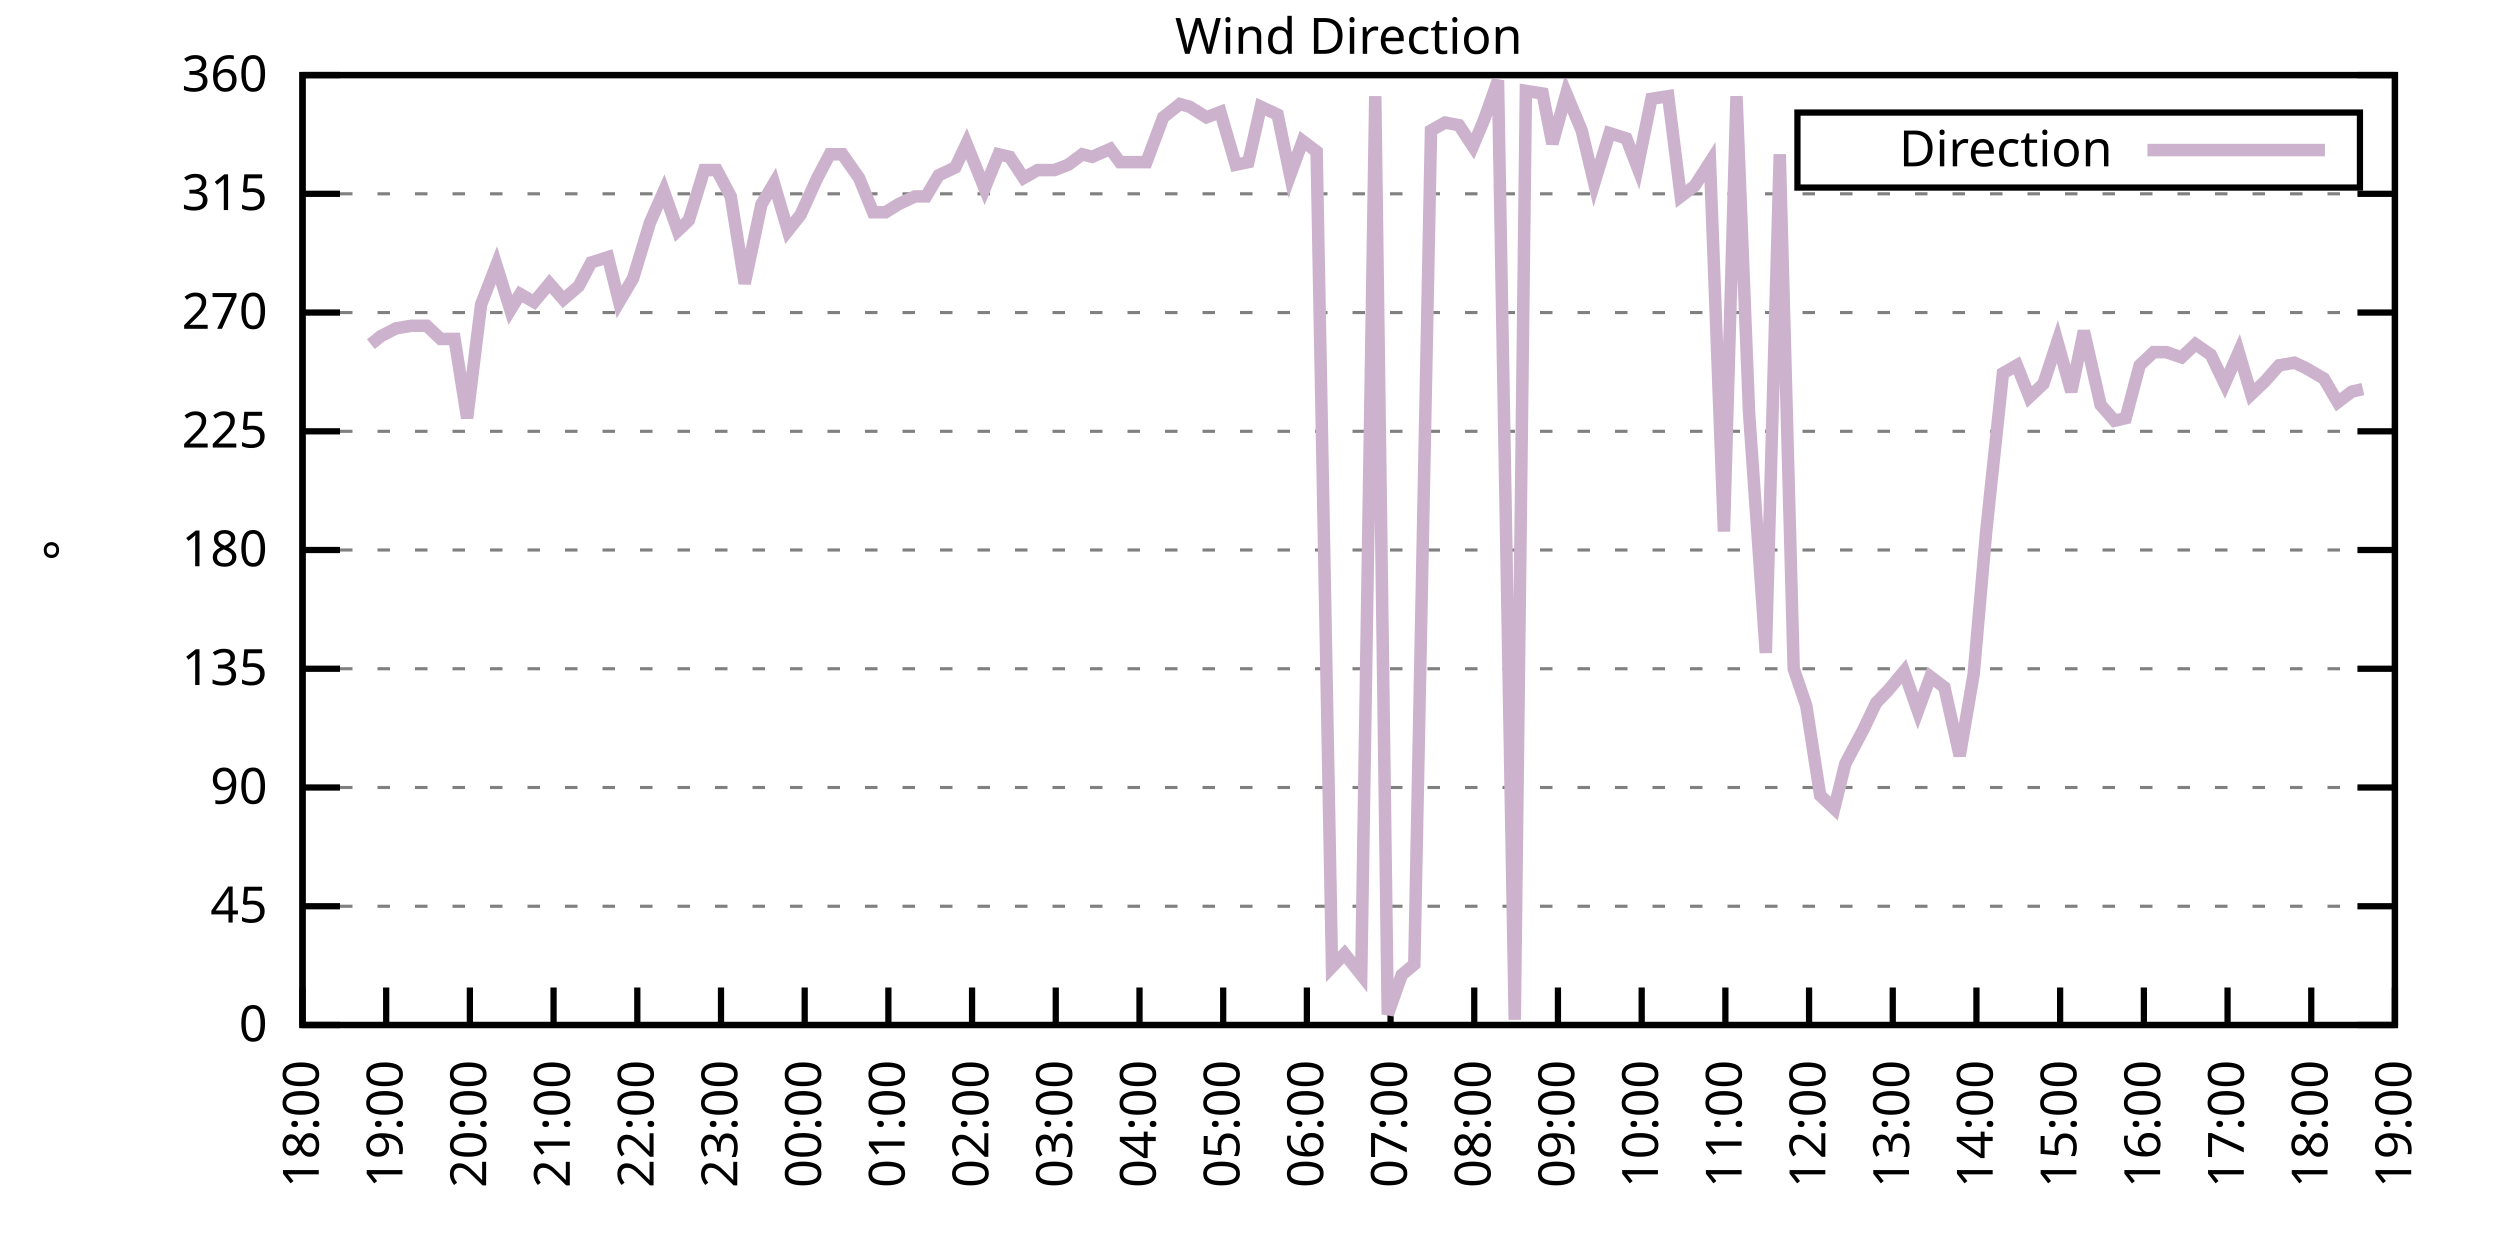
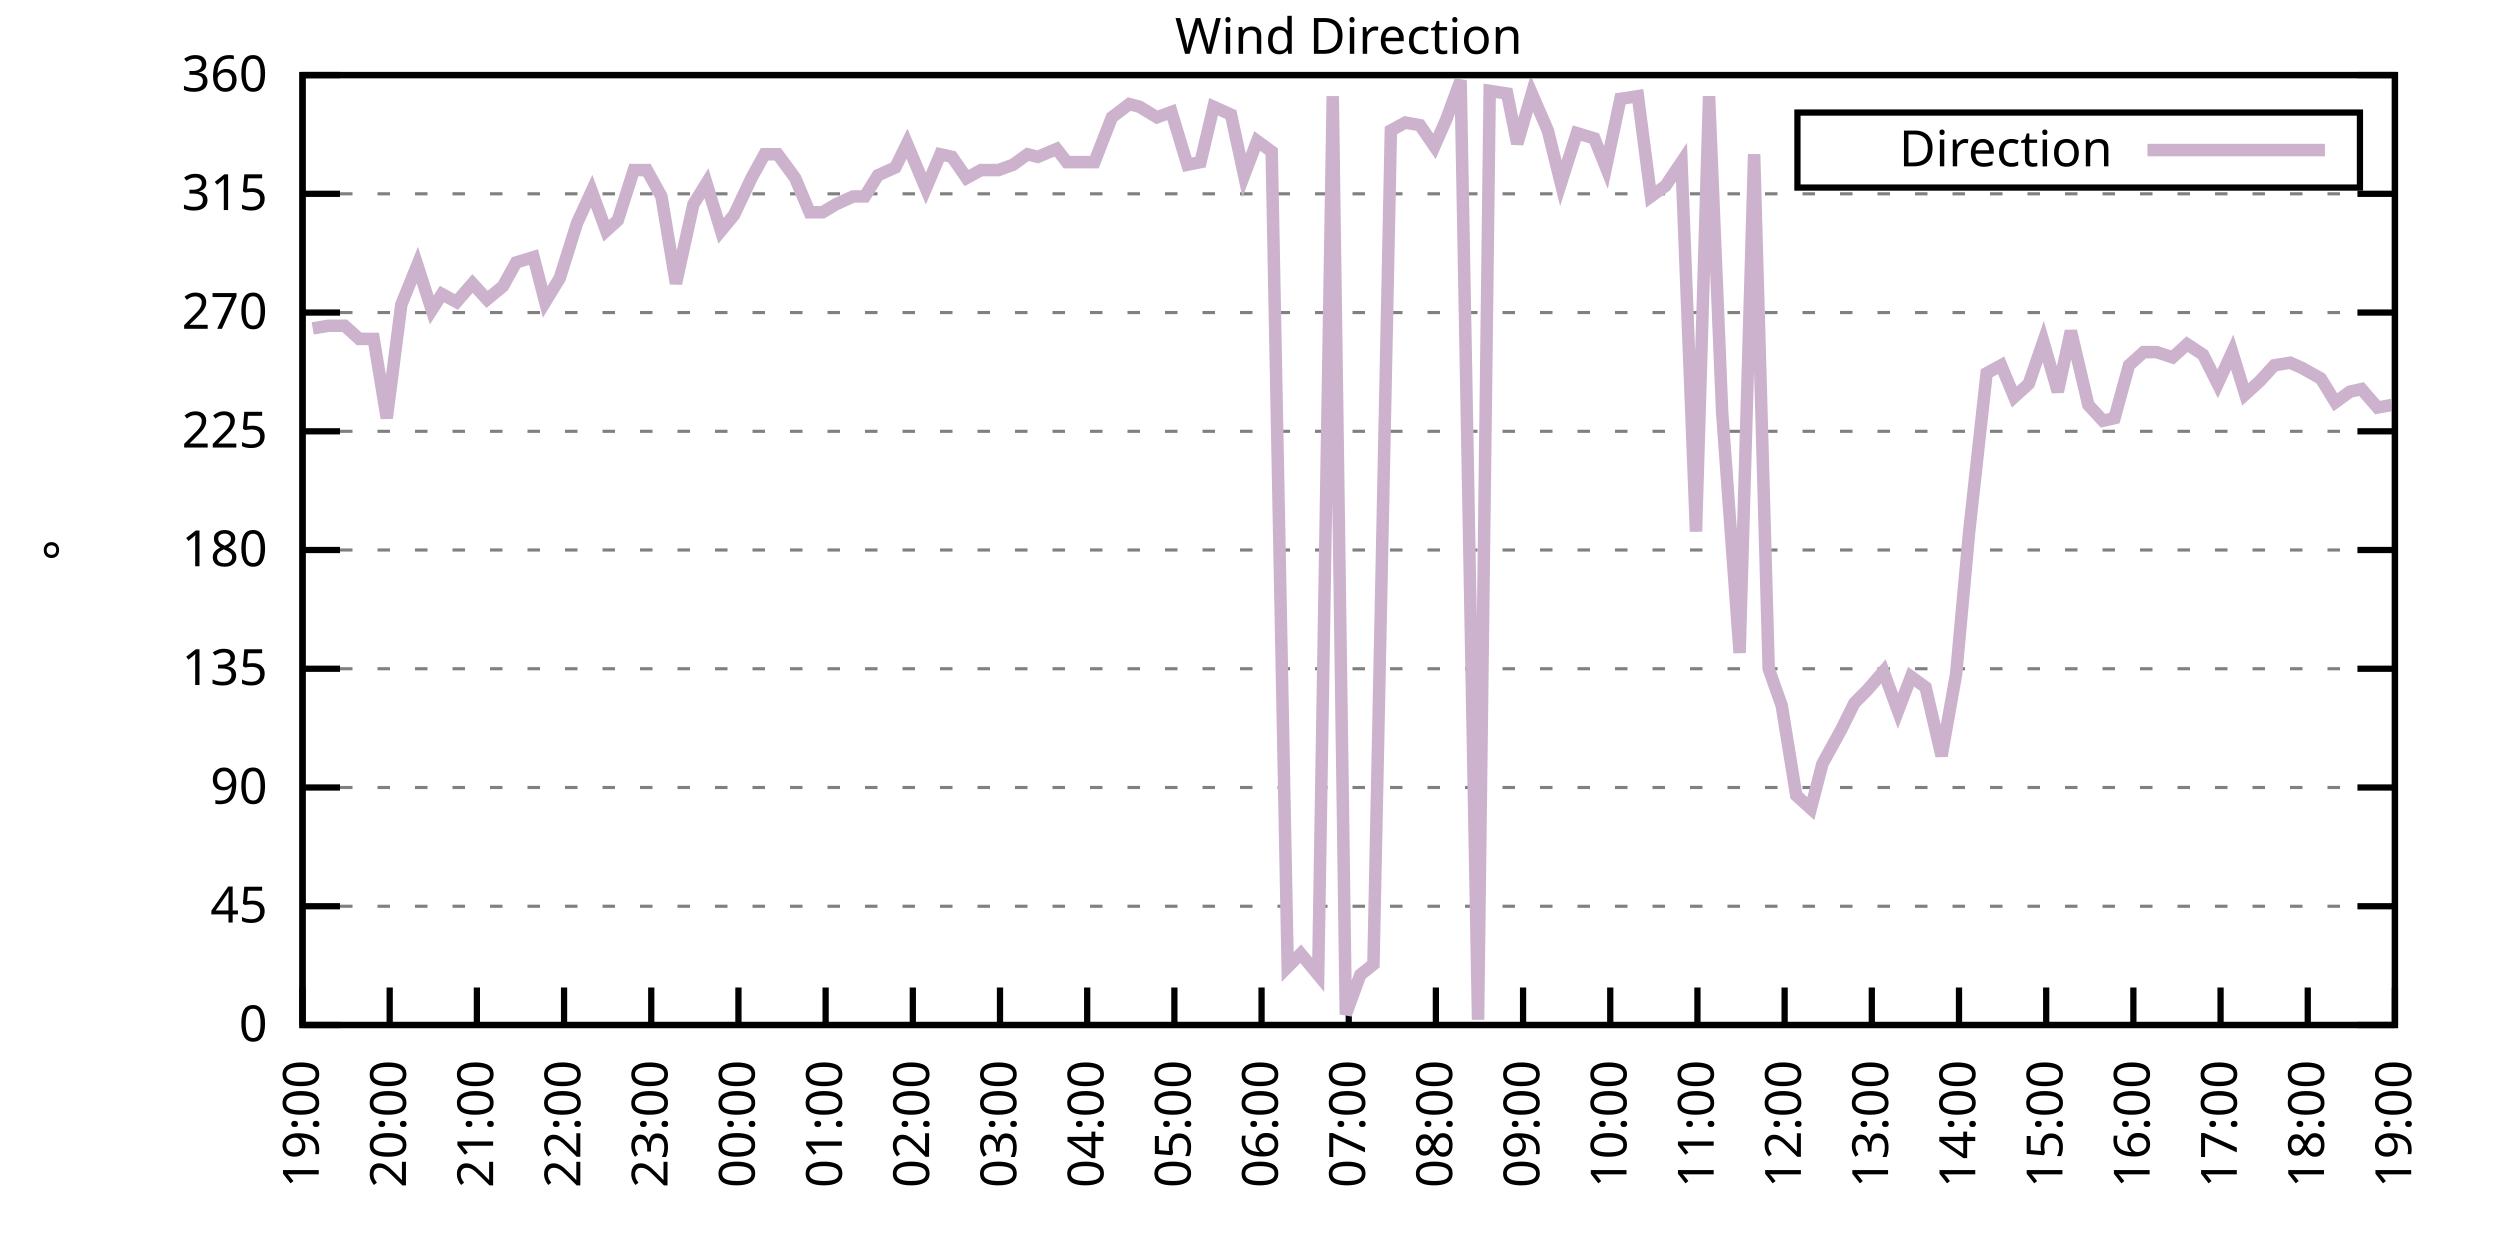
<svg xmlns="http://www.w3.org/2000/svg" xmlns:xlink="http://www.w3.org/1999/xlink" width="400" height="200" viewBox="0 0 400 200">
  <g id="gnuplot_canvas">
    <rect x="0" y="0" width="400" height="200" fill="none" />
    <defs>
      <circle id="gpDot" r="0.5" stroke-width="0.5" stroke="currentColor" />
      <path id="gpPt0" stroke-width="0.333" stroke="currentColor" d="M-1,0 h2 M0,-1 v2" />
      <path id="gpPt1" stroke-width="0.333" stroke="currentColor" d="M-1,-1 L1,1 M1,-1 L-1,1" />
      <path id="gpPt2" stroke-width="0.333" stroke="currentColor" d="M-1,0 L1,0 M0,-1 L0,1 M-1,-1 L1,1 M-1,1 L1,-1" />
      <rect id="gpPt3" stroke-width="0.333" stroke="currentColor" x="-1" y="-1" width="2" height="2" />
      <rect id="gpPt4" stroke-width="0.333" stroke="currentColor" fill="currentColor" x="-1" y="-1" width="2" height="2" />
      <circle id="gpPt5" stroke-width="0.333" stroke="currentColor" cx="0" cy="0" r="1" />
      <use xlink:href="#gpPt5" id="gpPt6" fill="currentColor" stroke="none" />
      <path id="gpPt7" stroke-width="0.333" stroke="currentColor" d="M0,-1.33 L-1.33,0.67 L1.33,0.67 z" />
      <use xlink:href="#gpPt7" id="gpPt8" fill="currentColor" stroke="none" />
      <use xlink:href="#gpPt7" id="gpPt9" stroke="currentColor" transform="rotate(180)" />
      <use xlink:href="#gpPt9" id="gpPt10" fill="currentColor" stroke="none" />
      <use xlink:href="#gpPt3" id="gpPt11" stroke="currentColor" transform="rotate(45)" />
      <use xlink:href="#gpPt11" id="gpPt12" fill="currentColor" stroke="none" />
      <path id="gpPt13" stroke-width="0.333" stroke="currentColor" d="M0,1.330 L1.265,0.411 L0.782,-1.067 L-0.782,-1.076 L-1.265,0.411 z" />
      <use xlink:href="#gpPt13" id="gpPt14" fill="currentColor" stroke="none" />
      <filter id="textbox" filterUnits="objectBoundingBox" x="0" y="0" height="1" width="1">
        <feFlood flood-color="white" flood-opacity="1" result="bgnd" />
        <feComposite in="SourceGraphic" in2="bgnd" operator="atop" />
      </filter>
      <filter id="greybox" filterUnits="objectBoundingBox" x="0" y="0" height="1" width="1">
        <feFlood flood-color="lightgrey" flood-opacity="1" result="grey" />
        <feComposite in="SourceGraphic" in2="grey" operator="atop" />
      </filter>
    </defs>
    <g fill="none" color="white" stroke="currentColor" stroke-width="1.00" stroke-linecap="butt" stroke-linejoin="miter">
</g>
    <g fill="none" color="black" stroke="currentColor" stroke-width="1.00" stroke-linecap="butt" stroke-linejoin="miter">
      <g stroke="none" shape-rendering="crispEdges">
        <polygon fill="rgb(255, 255, 255)" points="48.40,164.00 383.18,164.00 383.18,12.02 48.40,12.02 " />
      </g>
    </g>
    <g fill="none" color="black" stroke="currentColor" stroke-width="1.00" stroke-linecap="butt" stroke-linejoin="miter">
</g>
    <g fill="none" color="black" stroke="black" stroke-width="0.50" stroke-linecap="butt" stroke-linejoin="miter">
</g>
    <g fill="none" color="gray" stroke="currentColor" stroke-width="0.50" stroke-linecap="butt" stroke-linejoin="miter">
      <path stroke="gray" stroke-dasharray="2,4" class="gridline" d="M48.40,164.00 L383.19,164.00  " />
    </g>
    <g fill="none" color="gray" stroke="gray" stroke-width="1.00" stroke-linecap="butt" stroke-linejoin="miter">
</g>
    <g fill="none" color="black" stroke="currentColor" stroke-width="1.00" stroke-linecap="butt" stroke-linejoin="miter">
      <path stroke="black" d="M48.40,164.00 L54.40,164.00 M383.19,164.00 L377.19,164.00  " />
      <g transform="translate(42.80,166.60)" stroke="none" fill="black" font-family="Sans" font-size="8.00" text-anchor="end">
        <text>
          <tspan font-family="Sans"> 0</tspan>
        </text>
      </g>
    </g>
    <g fill="none" color="black" stroke="currentColor" stroke-width="1.00" stroke-linecap="butt" stroke-linejoin="miter">
</g>
    <g fill="none" color="black" stroke="black" stroke-width="0.50" stroke-linecap="butt" stroke-linejoin="miter">
</g>
    <g fill="none" color="gray" stroke="currentColor" stroke-width="0.50" stroke-linecap="butt" stroke-linejoin="miter">
      <path stroke="gray" stroke-dasharray="2,4" class="gridline" d="M48.40,145.00 L383.19,145.00  " />
    </g>
    <g fill="none" color="gray" stroke="gray" stroke-width="1.00" stroke-linecap="butt" stroke-linejoin="miter">
</g>
    <g fill="none" color="black" stroke="currentColor" stroke-width="1.00" stroke-linecap="butt" stroke-linejoin="miter">
      <path stroke="black" d="M48.40,145.00 L54.40,145.00 M383.19,145.00 L377.19,145.00  " />
      <g transform="translate(42.80,147.60)" stroke="none" fill="black" font-family="Sans" font-size="8.00" text-anchor="end">
        <text>
          <tspan font-family="Sans"> 45</tspan>
        </text>
      </g>
    </g>
    <g fill="none" color="black" stroke="currentColor" stroke-width="1.00" stroke-linecap="butt" stroke-linejoin="miter">
</g>
    <g fill="none" color="black" stroke="black" stroke-width="0.50" stroke-linecap="butt" stroke-linejoin="miter">
</g>
    <g fill="none" color="gray" stroke="currentColor" stroke-width="0.50" stroke-linecap="butt" stroke-linejoin="miter">
      <path stroke="gray" stroke-dasharray="2,4" class="gridline" d="M48.40,126.00 L383.19,126.00  " />
    </g>
    <g fill="none" color="gray" stroke="gray" stroke-width="1.00" stroke-linecap="butt" stroke-linejoin="miter">
</g>
    <g fill="none" color="black" stroke="currentColor" stroke-width="1.00" stroke-linecap="butt" stroke-linejoin="miter">
      <path stroke="black" d="M48.40,126.00 L54.40,126.00 M383.19,126.00 L377.19,126.00  " />
      <g transform="translate(42.80,128.60)" stroke="none" fill="black" font-family="Sans" font-size="8.00" text-anchor="end">
        <text>
          <tspan font-family="Sans"> 90</tspan>
        </text>
      </g>
    </g>
    <g fill="none" color="black" stroke="currentColor" stroke-width="1.00" stroke-linecap="butt" stroke-linejoin="miter">
</g>
    <g fill="none" color="black" stroke="black" stroke-width="0.50" stroke-linecap="butt" stroke-linejoin="miter">
</g>
    <g fill="none" color="gray" stroke="currentColor" stroke-width="0.50" stroke-linecap="butt" stroke-linejoin="miter">
      <path stroke="gray" stroke-dasharray="2,4" class="gridline" d="M48.40,107.00 L383.19,107.00  " />
    </g>
    <g fill="none" color="gray" stroke="gray" stroke-width="1.00" stroke-linecap="butt" stroke-linejoin="miter">
</g>
    <g fill="none" color="black" stroke="currentColor" stroke-width="1.00" stroke-linecap="butt" stroke-linejoin="miter">
      <path stroke="black" d="M48.40,107.00 L54.40,107.00 M383.19,107.00 L377.19,107.00  " />
      <g transform="translate(42.80,109.60)" stroke="none" fill="black" font-family="Sans" font-size="8.00" text-anchor="end">
        <text>
          <tspan font-family="Sans"> 135</tspan>
        </text>
      </g>
    </g>
    <g fill="none" color="black" stroke="currentColor" stroke-width="1.00" stroke-linecap="butt" stroke-linejoin="miter">
</g>
    <g fill="none" color="black" stroke="black" stroke-width="0.50" stroke-linecap="butt" stroke-linejoin="miter">
</g>
    <g fill="none" color="gray" stroke="currentColor" stroke-width="0.50" stroke-linecap="butt" stroke-linejoin="miter">
      <path stroke="gray" stroke-dasharray="2,4" class="gridline" d="M48.40,88.00 L383.19,88.00  " />
    </g>
    <g fill="none" color="gray" stroke="gray" stroke-width="1.00" stroke-linecap="butt" stroke-linejoin="miter">
</g>
    <g fill="none" color="black" stroke="currentColor" stroke-width="1.00" stroke-linecap="butt" stroke-linejoin="miter">
      <path stroke="black" d="M48.40,88.00 L54.40,88.00 M383.19,88.00 L377.19,88.00  " />
      <g transform="translate(42.80,90.60)" stroke="none" fill="black" font-family="Sans" font-size="8.00" text-anchor="end">
        <text>
          <tspan font-family="Sans"> 180</tspan>
        </text>
      </g>
    </g>
    <g fill="none" color="black" stroke="currentColor" stroke-width="1.00" stroke-linecap="butt" stroke-linejoin="miter">
</g>
    <g fill="none" color="black" stroke="black" stroke-width="0.50" stroke-linecap="butt" stroke-linejoin="miter">
</g>
    <g fill="none" color="gray" stroke="currentColor" stroke-width="0.50" stroke-linecap="butt" stroke-linejoin="miter">
      <path stroke="gray" stroke-dasharray="2,4" class="gridline" d="M48.40,69.01 L383.19,69.01  " />
    </g>
    <g fill="none" color="gray" stroke="gray" stroke-width="1.00" stroke-linecap="butt" stroke-linejoin="miter">
</g>
    <g fill="none" color="black" stroke="currentColor" stroke-width="1.00" stroke-linecap="butt" stroke-linejoin="miter">
      <path stroke="black" d="M48.40,69.01 L54.40,69.01 M383.19,69.01 L377.19,69.01  " />
      <g transform="translate(42.80,71.61)" stroke="none" fill="black" font-family="Sans" font-size="8.00" text-anchor="end">
        <text>
          <tspan font-family="Sans"> 225</tspan>
        </text>
      </g>
    </g>
    <g fill="none" color="black" stroke="currentColor" stroke-width="1.00" stroke-linecap="butt" stroke-linejoin="miter">
</g>
    <g fill="none" color="black" stroke="black" stroke-width="0.50" stroke-linecap="butt" stroke-linejoin="miter">
</g>
    <g fill="none" color="gray" stroke="currentColor" stroke-width="0.50" stroke-linecap="butt" stroke-linejoin="miter">
      <path stroke="gray" stroke-dasharray="2,4" class="gridline" d="M48.40,50.01 L383.19,50.01  " />
    </g>
    <g fill="none" color="gray" stroke="gray" stroke-width="1.00" stroke-linecap="butt" stroke-linejoin="miter">
</g>
    <g fill="none" color="black" stroke="currentColor" stroke-width="1.00" stroke-linecap="butt" stroke-linejoin="miter">
      <path stroke="black" d="M48.40,50.01 L54.40,50.01 M383.19,50.01 L377.19,50.01  " />
      <g transform="translate(42.80,52.61)" stroke="none" fill="black" font-family="Sans" font-size="8.00" text-anchor="end">
        <text>
          <tspan font-family="Sans"> 270</tspan>
        </text>
      </g>
    </g>
    <g fill="none" color="black" stroke="currentColor" stroke-width="1.00" stroke-linecap="butt" stroke-linejoin="miter">
</g>
    <g fill="none" color="black" stroke="black" stroke-width="0.50" stroke-linecap="butt" stroke-linejoin="miter">
</g>
    <g fill="none" color="gray" stroke="currentColor" stroke-width="0.50" stroke-linecap="butt" stroke-linejoin="miter">
      <path stroke="gray" stroke-dasharray="2,4" class="gridline" d="M48.40,31.01 L383.19,31.01  " />
    </g>
    <g fill="none" color="gray" stroke="gray" stroke-width="1.00" stroke-linecap="butt" stroke-linejoin="miter">
</g>
    <g fill="none" color="black" stroke="currentColor" stroke-width="1.00" stroke-linecap="butt" stroke-linejoin="miter">
      <path stroke="black" d="M48.40,31.01 L54.40,31.01 M383.19,31.01 L377.19,31.01  " />
      <g transform="translate(42.80,33.61)" stroke="none" fill="black" font-family="Sans" font-size="8.00" text-anchor="end">
        <text>
          <tspan font-family="Sans"> 315</tspan>
        </text>
      </g>
    </g>
    <g fill="none" color="black" stroke="currentColor" stroke-width="1.00" stroke-linecap="butt" stroke-linejoin="miter">
</g>
    <g fill="none" color="black" stroke="black" stroke-width="0.50" stroke-linecap="butt" stroke-linejoin="miter">
</g>
    <g fill="none" color="gray" stroke="currentColor" stroke-width="0.50" stroke-linecap="butt" stroke-linejoin="miter">
      <path stroke="gray" stroke-dasharray="2,4" class="gridline" d="M48.40,12.01 L383.19,12.01  " />
    </g>
    <g fill="none" color="gray" stroke="gray" stroke-width="1.00" stroke-linecap="butt" stroke-linejoin="miter">
</g>
    <g fill="none" color="black" stroke="currentColor" stroke-width="1.00" stroke-linecap="butt" stroke-linejoin="miter">
      <path stroke="black" d="M48.40,12.01 L54.40,12.01 M383.19,12.01 L377.19,12.01  " />
      <g transform="translate(42.80,14.61)" stroke="none" fill="black" font-family="Sans" font-size="8.00" text-anchor="end">
        <text>
          <tspan font-family="Sans"> 360</tspan>
        </text>
      </g>
    </g>
    <g fill="none" color="black" stroke="currentColor" stroke-width="1.00" stroke-linecap="butt" stroke-linejoin="miter">
      <path stroke="black" d="M48.40,164.00 L48.40,158.00  " />
      <g transform="translate(51.00,169.60) rotate(270.00)" stroke="none" fill="black" font-family="Sans" font-size="8.00" text-anchor="end">
        <text>
-           <tspan font-family="Sans">18:00</tspan>
-         </text>
-       </g>
-     </g>
-     <g fill="none" color="black" stroke="currentColor" stroke-width="1.00" stroke-linecap="butt" stroke-linejoin="miter">
-       <path stroke="black" d="M61.79,164.00 L61.79,158.00  " />
-       <g transform="translate(64.39,169.60) rotate(270.00)" stroke="none" fill="black" font-family="Sans" font-size="8.00" text-anchor="end">
-         <text>
          <tspan font-family="Sans">19:00</tspan>
        </text>
      </g>
    </g>
    <g fill="none" color="black" stroke="currentColor" stroke-width="1.00" stroke-linecap="butt" stroke-linejoin="miter">
-       <path stroke="black" d="M75.18,164.00 L75.18,158.00  " />
-       <g transform="translate(77.78,169.60) rotate(270.00)" stroke="none" fill="black" font-family="Sans" font-size="8.00" text-anchor="end">
+       <path stroke="black" d="M62.35,164.00 L62.35,158.00  " />
+       <g transform="translate(64.95,169.60) rotate(270.00)" stroke="none" fill="black" font-family="Sans" font-size="8.00" text-anchor="end">
        <text>
          <tspan font-family="Sans">20:00</tspan>
        </text>
      </g>
    </g>
    <g fill="none" color="black" stroke="currentColor" stroke-width="1.00" stroke-linecap="butt" stroke-linejoin="miter">
-       <path stroke="black" d="M88.57,164.00 L88.57,158.00  " />
-       <g transform="translate(91.17,169.60) rotate(270.00)" stroke="none" fill="black" font-family="Sans" font-size="8.00" text-anchor="end">
+       <path stroke="black" d="M76.30,164.00 L76.30,158.00  " />
+       <g transform="translate(78.90,169.60) rotate(270.00)" stroke="none" fill="black" font-family="Sans" font-size="8.00" text-anchor="end">
        <text>
          <tspan font-family="Sans">21:00</tspan>
        </text>
      </g>
    </g>
    <g fill="none" color="black" stroke="currentColor" stroke-width="1.00" stroke-linecap="butt" stroke-linejoin="miter">
-       <path stroke="black" d="M101.97,164.00 L101.97,158.00  " />
-       <g transform="translate(104.57,169.60) rotate(270.00)" stroke="none" fill="black" font-family="Sans" font-size="8.00" text-anchor="end">
+       <path stroke="black" d="M90.25,164.00 L90.25,158.00  " />
+       <g transform="translate(92.85,169.60) rotate(270.00)" stroke="none" fill="black" font-family="Sans" font-size="8.00" text-anchor="end">
        <text>
          <tspan font-family="Sans">22:00</tspan>
        </text>
      </g>
    </g>
    <g fill="none" color="black" stroke="currentColor" stroke-width="1.00" stroke-linecap="butt" stroke-linejoin="miter">
-       <path stroke="black" d="M115.36,164.00 L115.36,158.00  " />
-       <g transform="translate(117.96,169.60) rotate(270.00)" stroke="none" fill="black" font-family="Sans" font-size="8.00" text-anchor="end">
+       <path stroke="black" d="M104.20,164.00 L104.20,158.00  " />
+       <g transform="translate(106.80,169.60) rotate(270.00)" stroke="none" fill="black" font-family="Sans" font-size="8.00" text-anchor="end">
        <text>
          <tspan font-family="Sans">23:00</tspan>
        </text>
      </g>
    </g>
    <g fill="none" color="black" stroke="currentColor" stroke-width="1.00" stroke-linecap="butt" stroke-linejoin="miter">
-       <path stroke="black" d="M128.75,164.00 L128.75,158.00  " />
-       <g transform="translate(131.35,169.60) rotate(270.00)" stroke="none" fill="black" font-family="Sans" font-size="8.00" text-anchor="end">
+       <path stroke="black" d="M118.15,164.00 L118.15,158.00  " />
+       <g transform="translate(120.75,169.60) rotate(270.00)" stroke="none" fill="black" font-family="Sans" font-size="8.00" text-anchor="end">
        <text>
          <tspan font-family="Sans">00:00</tspan>
        </text>
      </g>
    </g>
    <g fill="none" color="black" stroke="currentColor" stroke-width="1.00" stroke-linecap="butt" stroke-linejoin="miter">
-       <path stroke="black" d="M142.14,164.00 L142.14,158.00  " />
-       <g transform="translate(144.74,169.60) rotate(270.00)" stroke="none" fill="black" font-family="Sans" font-size="8.00" text-anchor="end">
+       <path stroke="black" d="M132.10,164.00 L132.10,158.00  " />
+       <g transform="translate(134.70,169.60) rotate(270.00)" stroke="none" fill="black" font-family="Sans" font-size="8.00" text-anchor="end">
        <text>
          <tspan font-family="Sans">01:00</tspan>
        </text>
      </g>
    </g>
    <g fill="none" color="black" stroke="currentColor" stroke-width="1.00" stroke-linecap="butt" stroke-linejoin="miter">
-       <path stroke="black" d="M155.53,164.00 L155.53,158.00  " />
-       <g transform="translate(158.13,169.60) rotate(270.00)" stroke="none" fill="black" font-family="Sans" font-size="8.00" text-anchor="end">
+       <path stroke="black" d="M146.05,164.00 L146.05,158.00  " />
+       <g transform="translate(148.65,169.60) rotate(270.00)" stroke="none" fill="black" font-family="Sans" font-size="8.00" text-anchor="end">
        <text>
          <tspan font-family="Sans">02:00</tspan>
        </text>
      </g>
    </g>
    <g fill="none" color="black" stroke="currentColor" stroke-width="1.00" stroke-linecap="butt" stroke-linejoin="miter">
-       <path stroke="black" d="M168.92,164.00 L168.92,158.00  " />
-       <g transform="translate(171.52,169.60) rotate(270.00)" stroke="none" fill="black" font-family="Sans" font-size="8.00" text-anchor="end">
+       <path stroke="black" d="M160.00,164.00 L160.00,158.00  " />
+       <g transform="translate(162.60,169.60) rotate(270.00)" stroke="none" fill="black" font-family="Sans" font-size="8.00" text-anchor="end">
        <text>
          <tspan font-family="Sans">03:00</tspan>
        </text>
      </g>
    </g>
    <g fill="none" color="black" stroke="currentColor" stroke-width="1.00" stroke-linecap="butt" stroke-linejoin="miter">
-       <path stroke="black" d="M182.32,164.00 L182.32,158.00  " />
-       <g transform="translate(184.92,169.60) rotate(270.00)" stroke="none" fill="black" font-family="Sans" font-size="8.00" text-anchor="end">
+       <path stroke="black" d="M173.95,164.00 L173.95,158.00  " />
+       <g transform="translate(176.55,169.60) rotate(270.00)" stroke="none" fill="black" font-family="Sans" font-size="8.00" text-anchor="end">
        <text>
          <tspan font-family="Sans">04:00</tspan>
        </text>
      </g>
    </g>
    <g fill="none" color="black" stroke="currentColor" stroke-width="1.00" stroke-linecap="butt" stroke-linejoin="miter">
-       <path stroke="black" d="M195.71,164.00 L195.71,158.00  " />
-       <g transform="translate(198.31,169.60) rotate(270.00)" stroke="none" fill="black" font-family="Sans" font-size="8.00" text-anchor="end">
+       <path stroke="black" d="M187.90,164.00 L187.90,158.00  " />
+       <g transform="translate(190.50,169.60) rotate(270.00)" stroke="none" fill="black" font-family="Sans" font-size="8.00" text-anchor="end">
        <text>
          <tspan font-family="Sans">05:00</tspan>
        </text>
      </g>
    </g>
    <g fill="none" color="black" stroke="currentColor" stroke-width="1.00" stroke-linecap="butt" stroke-linejoin="miter">
-       <path stroke="black" d="M209.10,164.00 L209.10,158.00  " />
-       <g transform="translate(211.70,169.60) rotate(270.00)" stroke="none" fill="black" font-family="Sans" font-size="8.00" text-anchor="end">
+       <path stroke="black" d="M201.85,164.00 L201.85,158.00  " />
+       <g transform="translate(204.45,169.60) rotate(270.00)" stroke="none" fill="black" font-family="Sans" font-size="8.00" text-anchor="end">
        <text>
          <tspan font-family="Sans">06:00</tspan>
        </text>
      </g>
    </g>
    <g fill="none" color="black" stroke="currentColor" stroke-width="1.00" stroke-linecap="butt" stroke-linejoin="miter">
-       <path stroke="black" d="M222.49,164.00 L222.49,158.00  " />
-       <g transform="translate(225.09,169.60) rotate(270.00)" stroke="none" fill="black" font-family="Sans" font-size="8.00" text-anchor="end">
+       <path stroke="black" d="M215.80,164.00 L215.80,158.00  " />
+       <g transform="translate(218.40,169.60) rotate(270.00)" stroke="none" fill="black" font-family="Sans" font-size="8.00" text-anchor="end">
        <text>
          <tspan font-family="Sans">07:00</tspan>
        </text>
      </g>
    </g>
    <g fill="none" color="black" stroke="currentColor" stroke-width="1.00" stroke-linecap="butt" stroke-linejoin="miter">
-       <path stroke="black" d="M235.88,164.00 L235.88,158.00  " />
-       <g transform="translate(238.48,169.60) rotate(270.00)" stroke="none" fill="black" font-family="Sans" font-size="8.00" text-anchor="end">
+       <path stroke="black" d="M229.74,164.00 L229.74,158.00  " />
+       <g transform="translate(232.34,169.60) rotate(270.00)" stroke="none" fill="black" font-family="Sans" font-size="8.00" text-anchor="end">
        <text>
          <tspan font-family="Sans">08:00</tspan>
        </text>
      </g>
    </g>
    <g fill="none" color="black" stroke="currentColor" stroke-width="1.00" stroke-linecap="butt" stroke-linejoin="miter">
-       <path stroke="black" d="M249.27,164.00 L249.27,158.00  " />
-       <g transform="translate(251.87,169.60) rotate(270.00)" stroke="none" fill="black" font-family="Sans" font-size="8.00" text-anchor="end">
+       <path stroke="black" d="M243.69,164.00 L243.69,158.00  " />
+       <g transform="translate(246.29,169.60) rotate(270.00)" stroke="none" fill="black" font-family="Sans" font-size="8.00" text-anchor="end">
        <text>
          <tspan font-family="Sans">09:00</tspan>
        </text>
      </g>
    </g>
    <g fill="none" color="black" stroke="currentColor" stroke-width="1.00" stroke-linecap="butt" stroke-linejoin="miter">
-       <path stroke="black" d="M262.67,164.00 L262.67,158.00  " />
-       <g transform="translate(265.27,169.60) rotate(270.00)" stroke="none" fill="black" font-family="Sans" font-size="8.00" text-anchor="end">
+       <path stroke="black" d="M257.64,164.00 L257.64,158.00  " />
+       <g transform="translate(260.24,169.60) rotate(270.00)" stroke="none" fill="black" font-family="Sans" font-size="8.00" text-anchor="end">
        <text>
          <tspan font-family="Sans">10:00</tspan>
        </text>
      </g>
    </g>
    <g fill="none" color="black" stroke="currentColor" stroke-width="1.00" stroke-linecap="butt" stroke-linejoin="miter">
-       <path stroke="black" d="M276.06,164.00 L276.06,158.00  " />
-       <g transform="translate(278.66,169.60) rotate(270.00)" stroke="none" fill="black" font-family="Sans" font-size="8.00" text-anchor="end">
+       <path stroke="black" d="M271.59,164.00 L271.59,158.00  " />
+       <g transform="translate(274.19,169.60) rotate(270.00)" stroke="none" fill="black" font-family="Sans" font-size="8.00" text-anchor="end">
        <text>
          <tspan font-family="Sans">11:00</tspan>
        </text>
      </g>
    </g>
    <g fill="none" color="black" stroke="currentColor" stroke-width="1.00" stroke-linecap="butt" stroke-linejoin="miter">
-       <path stroke="black" d="M289.45,164.00 L289.45,158.00  " />
-       <g transform="translate(292.05,169.60) rotate(270.00)" stroke="none" fill="black" font-family="Sans" font-size="8.00" text-anchor="end">
+       <path stroke="black" d="M285.54,164.00 L285.54,158.00  " />
+       <g transform="translate(288.14,169.60) rotate(270.00)" stroke="none" fill="black" font-family="Sans" font-size="8.00" text-anchor="end">
        <text>
          <tspan font-family="Sans">12:00</tspan>
        </text>
      </g>
    </g>
    <g fill="none" color="black" stroke="currentColor" stroke-width="1.00" stroke-linecap="butt" stroke-linejoin="miter">
-       <path stroke="black" d="M302.84,164.00 L302.84,158.00  " />
-       <g transform="translate(305.44,169.60) rotate(270.00)" stroke="none" fill="black" font-family="Sans" font-size="8.00" text-anchor="end">
+       <path stroke="black" d="M299.49,164.00 L299.49,158.00  " />
+       <g transform="translate(302.09,169.60) rotate(270.00)" stroke="none" fill="black" font-family="Sans" font-size="8.00" text-anchor="end">
        <text>
          <tspan font-family="Sans">13:00</tspan>
        </text>
      </g>
    </g>
    <g fill="none" color="black" stroke="currentColor" stroke-width="1.00" stroke-linecap="butt" stroke-linejoin="miter">
-       <path stroke="black" d="M316.23,164.00 L316.23,158.00  " />
-       <g transform="translate(318.83,169.60) rotate(270.00)" stroke="none" fill="black" font-family="Sans" font-size="8.00" text-anchor="end">
+       <path stroke="black" d="M313.44,164.00 L313.44,158.00  " />
+       <g transform="translate(316.04,169.60) rotate(270.00)" stroke="none" fill="black" font-family="Sans" font-size="8.00" text-anchor="end">
        <text>
          <tspan font-family="Sans">14:00</tspan>
        </text>
      </g>
    </g>
    <g fill="none" color="black" stroke="currentColor" stroke-width="1.00" stroke-linecap="butt" stroke-linejoin="miter">
-       <path stroke="black" d="M329.62,164.00 L329.62,158.00  " />
-       <g transform="translate(332.22,169.60) rotate(270.00)" stroke="none" fill="black" font-family="Sans" font-size="8.00" text-anchor="end">
+       <path stroke="black" d="M327.39,164.00 L327.39,158.00  " />
+       <g transform="translate(329.99,169.60) rotate(270.00)" stroke="none" fill="black" font-family="Sans" font-size="8.00" text-anchor="end">
        <text>
          <tspan font-family="Sans">15:00</tspan>
        </text>
      </g>
    </g>
    <g fill="none" color="black" stroke="currentColor" stroke-width="1.00" stroke-linecap="butt" stroke-linejoin="miter">
-       <path stroke="black" d="M343.02,164.00 L343.02,158.00  " />
-       <g transform="translate(345.62,169.60) rotate(270.00)" stroke="none" fill="black" font-family="Sans" font-size="8.00" text-anchor="end">
+       <path stroke="black" d="M341.34,164.00 L341.34,158.00  " />
+       <g transform="translate(343.94,169.60) rotate(270.00)" stroke="none" fill="black" font-family="Sans" font-size="8.00" text-anchor="end">
        <text>
          <tspan font-family="Sans">16:00</tspan>
        </text>
      </g>
    </g>
    <g fill="none" color="black" stroke="currentColor" stroke-width="1.00" stroke-linecap="butt" stroke-linejoin="miter">
-       <path stroke="black" d="M356.41,164.00 L356.41,158.00  " />
-       <g transform="translate(359.01,169.60) rotate(270.00)" stroke="none" fill="black" font-family="Sans" font-size="8.00" text-anchor="end">
+       <path stroke="black" d="M355.29,164.00 L355.29,158.00  " />
+       <g transform="translate(357.89,169.60) rotate(270.00)" stroke="none" fill="black" font-family="Sans" font-size="8.00" text-anchor="end">
        <text>
          <tspan font-family="Sans">17:00</tspan>
        </text>
      </g>
    </g>
    <g fill="none" color="black" stroke="currentColor" stroke-width="1.00" stroke-linecap="butt" stroke-linejoin="miter">
-       <path stroke="black" d="M369.80,164.00 L369.80,158.00  " />
-       <g transform="translate(372.40,169.60) rotate(270.00)" stroke="none" fill="black" font-family="Sans" font-size="8.00" text-anchor="end">
+       <path stroke="black" d="M369.24,164.00 L369.24,158.00  " />
+       <g transform="translate(371.84,169.60) rotate(270.00)" stroke="none" fill="black" font-family="Sans" font-size="8.00" text-anchor="end">
        <text>
          <tspan font-family="Sans">18:00</tspan>
        </text>
      </g>
    </g>
    <g fill="none" color="black" stroke="currentColor" stroke-width="1.00" stroke-linecap="butt" stroke-linejoin="miter">
      <path stroke="black" d="M383.19,164.00 L383.19,158.00  " />
      <g transform="translate(385.79,169.60) rotate(270.00)" stroke="none" fill="black" font-family="Sans" font-size="8.00" text-anchor="end">
        <text>
          <tspan font-family="Sans">19:00</tspan>
        </text>
      </g>
    </g>
    <g fill="none" color="black" stroke="currentColor" stroke-width="1.00" stroke-linecap="butt" stroke-linejoin="miter">
</g>
    <g fill="none" color="black" stroke="currentColor" stroke-width="1.00" stroke-linecap="butt" stroke-linejoin="miter">
      <path stroke="black" d="M48.40,12.01 L48.40,164.00 L383.19,164.00 L383.19,12.01 L48.40,12.01 Z  " />
    </g>
    <g fill="none" color="black" stroke="currentColor" stroke-width="1.00" stroke-linecap="butt" stroke-linejoin="miter">
</g>
    <g fill="none" color="black" stroke="currentColor" stroke-width="1.00" stroke-linecap="butt" stroke-linejoin="miter">
      <path stroke="black" d="M287.59,30.01 L287.59,18.01 L377.59,18.01 L377.59,30.01 L287.59,30.01 Z  " />
    </g>
    <g id="Wind_direction_plot_1">
      <g fill="none" color="white" stroke="black" stroke-width="2.00" stroke-linecap="butt" stroke-linejoin="miter">
</g>
      <g fill="none" color="black" stroke="currentColor" stroke-width="2.00" stroke-linecap="butt" stroke-linejoin="miter">
        <g transform="translate(337.99,26.61)" stroke="none" fill="black" font-family="Sans" font-size="8.00" text-anchor="end">
          <text>
            <tspan font-family="Sans">Direction</tspan>
          </text>
        </g>
      </g>
      <g fill="none" color="black" stroke="currentColor" stroke-width="2.00" stroke-linecap="butt" stroke-linejoin="miter">
-         <path stroke="rgb(204, 178, 204)" d="M343.59,24.01 L371.99,24.01 M59.34,55.07 L60.90,53.81 L63.35,52.54 L65.81,52.12 L68.26,52.12 L70.50,54.23   L72.73,54.23 L74.74,66.90 L76.97,48.74 L79.42,42.41 L81.66,49.59 L83.22,47.05 L85.45,48.32 L87.91,45.36   L90.14,47.90 L92.59,45.79 L94.60,41.99 L97.28,41.14 L99.06,48.32 L101.30,44.52 L103.98,35.65 L106.21,30.59   L108.44,36.92 L110.22,35.23 L112.68,27.21 L114.69,27.21 L116.92,31.43 L119.15,45.36 L121.83,32.70 L123.84,29.32   L126.07,36.92 L128.08,34.39 L130.76,28.48 L132.77,24.68 L134.78,24.68 L137.45,28.48 L139.69,33.96 L141.69,33.96   L143.70,32.70 L146.38,31.43 L148.17,31.43 L150.18,28.05 L152.85,26.79 L154.64,22.99 L157.54,30.16 L159.77,24.68   L161.56,25.10 L163.79,28.48 L166.02,27.21 L168.70,27.21 L170.93,26.36 L173.17,24.68 L174.73,25.10 L177.63,23.83   L179.19,25.94 L181.87,25.94 L183.43,25.94 L186.11,18.77 L188.79,16.65 L190.35,17.08 L193.03,18.77 L195.26,17.92   L197.72,26.36 L199.73,25.94 L201.73,17.08 L204.41,18.34 L206.42,28.05 L208.43,22.56 L210.66,24.25 L213.12,154.71   L215.13,152.60 L217.80,155.98 L220.04,15.39 L222.04,162.31 L224.28,155.98 L226.29,154.29 L228.96,20.88 L231.20,19.61   L233.43,20.03 L235.66,23.41 L237.44,19.19 L239.68,12.85 L242.36,163.16 L244.14,14.54 L246.82,14.97 L248.38,22.99   L250.61,14.97 L253.07,20.88 L255.08,29.32 L257.53,21.30 L260.21,22.14 L262.00,26.79 L264.23,15.81 L266.91,15.39   L268.92,31.43 L271.15,29.74 L273.60,25.94 L275.83,85.05 L277.84,15.39 L279.85,66.05 L282.53,104.47 L284.76,24.68   L286.99,107.00 L289.00,112.91 L291.23,127.27 L293.47,129.38 L295.25,122.20 L298.15,116.71 L300.16,112.49 L302.17,110.38   L304.63,107.43 L306.86,113.76 L308.87,108.27 L311.10,109.96 L313.55,120.94 L315.79,107.85 L317.79,85.05 L320.47,59.72   L322.70,58.45 L324.71,63.52 L326.95,61.41 L329.18,54.65 L331.41,62.67 L333.42,52.96 L336.10,64.78 L338.33,67.32   L340.11,66.90 L342.35,58.45 L344.58,56.34 L346.59,56.34 L349.04,57.18 L351.27,55.07 L353.73,56.76 L355.96,61.41   L358.19,56.34 L360.20,63.10 L362.43,60.98 L364.66,58.45 L367.12,58.03 L368.91,58.87 L371.81,60.56 L374.04,64.36   L376.27,62.67 L378.06,62.25  " />
+         <path stroke="rgb(204, 178, 204)" d="M343.59,24.01 L371.99,24.01 M50.03,52.54 L52.58,52.12 L55.14,52.12 L57.47,54.23 L59.79,54.23 L61.88,66.90   L64.21,48.74 L66.77,42.41 L69.09,49.59 L70.72,47.05 L73.04,48.32 L75.60,45.36 L77.93,47.90 L80.48,45.79   L82.58,41.99 L85.37,41.14 L87.23,48.32 L89.55,44.52 L92.34,35.65 L94.67,30.59 L96.99,36.92 L98.85,35.23   L101.41,27.21 L103.50,27.21 L105.83,31.43 L108.15,45.36 L110.94,32.70 L113.03,29.32 L115.36,36.92 L117.45,34.39   L120.24,28.48 L122.33,24.68 L124.43,24.68 L127.22,28.48 L129.54,33.96 L131.63,33.96 L133.72,32.70 L136.51,31.43   L138.37,31.43 L140.47,28.05 L143.26,26.79 L145.12,22.99 L148.14,30.16 L150.46,24.68 L152.32,25.10 L154.65,28.48   L156.97,27.21 L159.76,27.21 L162.09,26.36 L164.41,24.68 L166.04,25.10 L169.06,23.83 L170.69,25.94 L173.48,25.94   L175.11,25.94 L177.90,18.77 L180.69,16.65 L182.32,17.08 L185.11,18.77 L187.43,17.92 L189.99,26.36 L192.08,25.94   L194.17,17.08 L196.96,18.34 L199.06,28.05 L201.15,22.56 L203.47,24.25 L206.03,154.71 L208.12,152.60 L210.91,155.98   L213.24,15.39 L215.33,162.31 L217.65,155.98 L219.75,154.29 L222.54,20.88 L224.86,19.61 L227.19,20.03 L229.51,23.41   L231.37,19.19 L233.70,12.85 L236.49,163.16 L238.35,14.54 L241.14,14.97 L242.76,22.99 L245.09,14.97 L247.65,20.88   L249.74,29.32 L252.30,21.30 L255.09,22.14 L256.95,26.79 L259.27,15.81 L262.06,15.39 L264.15,31.43 L266.48,29.74   L269.04,25.94 L271.36,85.05 L273.45,15.39 L275.55,66.05 L278.34,104.47 L280.66,24.68 L282.99,107.00 L285.08,112.91   L287.40,127.27 L289.73,129.38 L291.59,122.20 L294.61,116.71 L296.70,112.49 L298.80,110.38 L301.35,107.43 L303.68,113.76   L305.77,108.27 L308.09,109.96 L310.65,120.94 L312.98,107.85 L315.07,85.05 L317.86,59.72 L320.18,58.45 L322.28,63.52   L324.60,61.41 L326.93,54.65 L329.25,62.67 L331.34,52.96 L334.13,64.78 L336.46,67.32 L338.32,66.90 L340.64,58.45   L342.97,56.34 L345.06,56.34 L347.62,57.18 L349.94,55.07 L352.50,56.76 L354.83,61.41 L357.15,56.34 L359.24,63.10   L361.57,60.98 L363.89,58.45 L366.45,58.03 L368.31,58.87 L371.33,60.56 L373.66,64.36 L375.98,62.67 L377.84,62.25   L380.40,65.21 L382.73,64.78  " />
      </g>
    </g>
    <g fill="none" color="black" stroke="currentColor" stroke-width="2.00" stroke-linecap="butt" stroke-linejoin="miter">
</g>
    <g fill="none" color="black" stroke="black" stroke-width="1.00" stroke-linecap="butt" stroke-linejoin="miter">
</g>
    <g fill="none" color="black" stroke="currentColor" stroke-width="1.00" stroke-linecap="butt" stroke-linejoin="miter">
      <path stroke="black" d="M48.40,12.01 L48.40,164.00 L383.19,164.00 L383.19,12.01 L48.40,12.01 Z  " />
      <g transform="translate(12.80,88.01) rotate(270.00)" stroke="none" fill="black" font-family="Sans" font-size="8.00" text-anchor="middle">
        <text>
          <tspan font-family="Sans">°</tspan>
        </text>
      </g>
    </g>
    <g fill="none" color="black" stroke="currentColor" stroke-width="1.00" stroke-linecap="butt" stroke-linejoin="miter">
</g>
    <g fill="none" color="black" stroke="currentColor" stroke-width="1.00" stroke-linecap="butt" stroke-linejoin="miter">
      <g transform="translate(215.79,8.61)" stroke="none" fill="black" font-family="Sans" font-size="8.00" text-anchor="middle">
        <text>
          <tspan font-family="Sans">Wind Direction</tspan>
        </text>
      </g>
    </g>
    <g fill="none" color="black" stroke="currentColor" stroke-width="1.00" stroke-linecap="butt" stroke-linejoin="miter">
</g>
  </g>
</svg>
